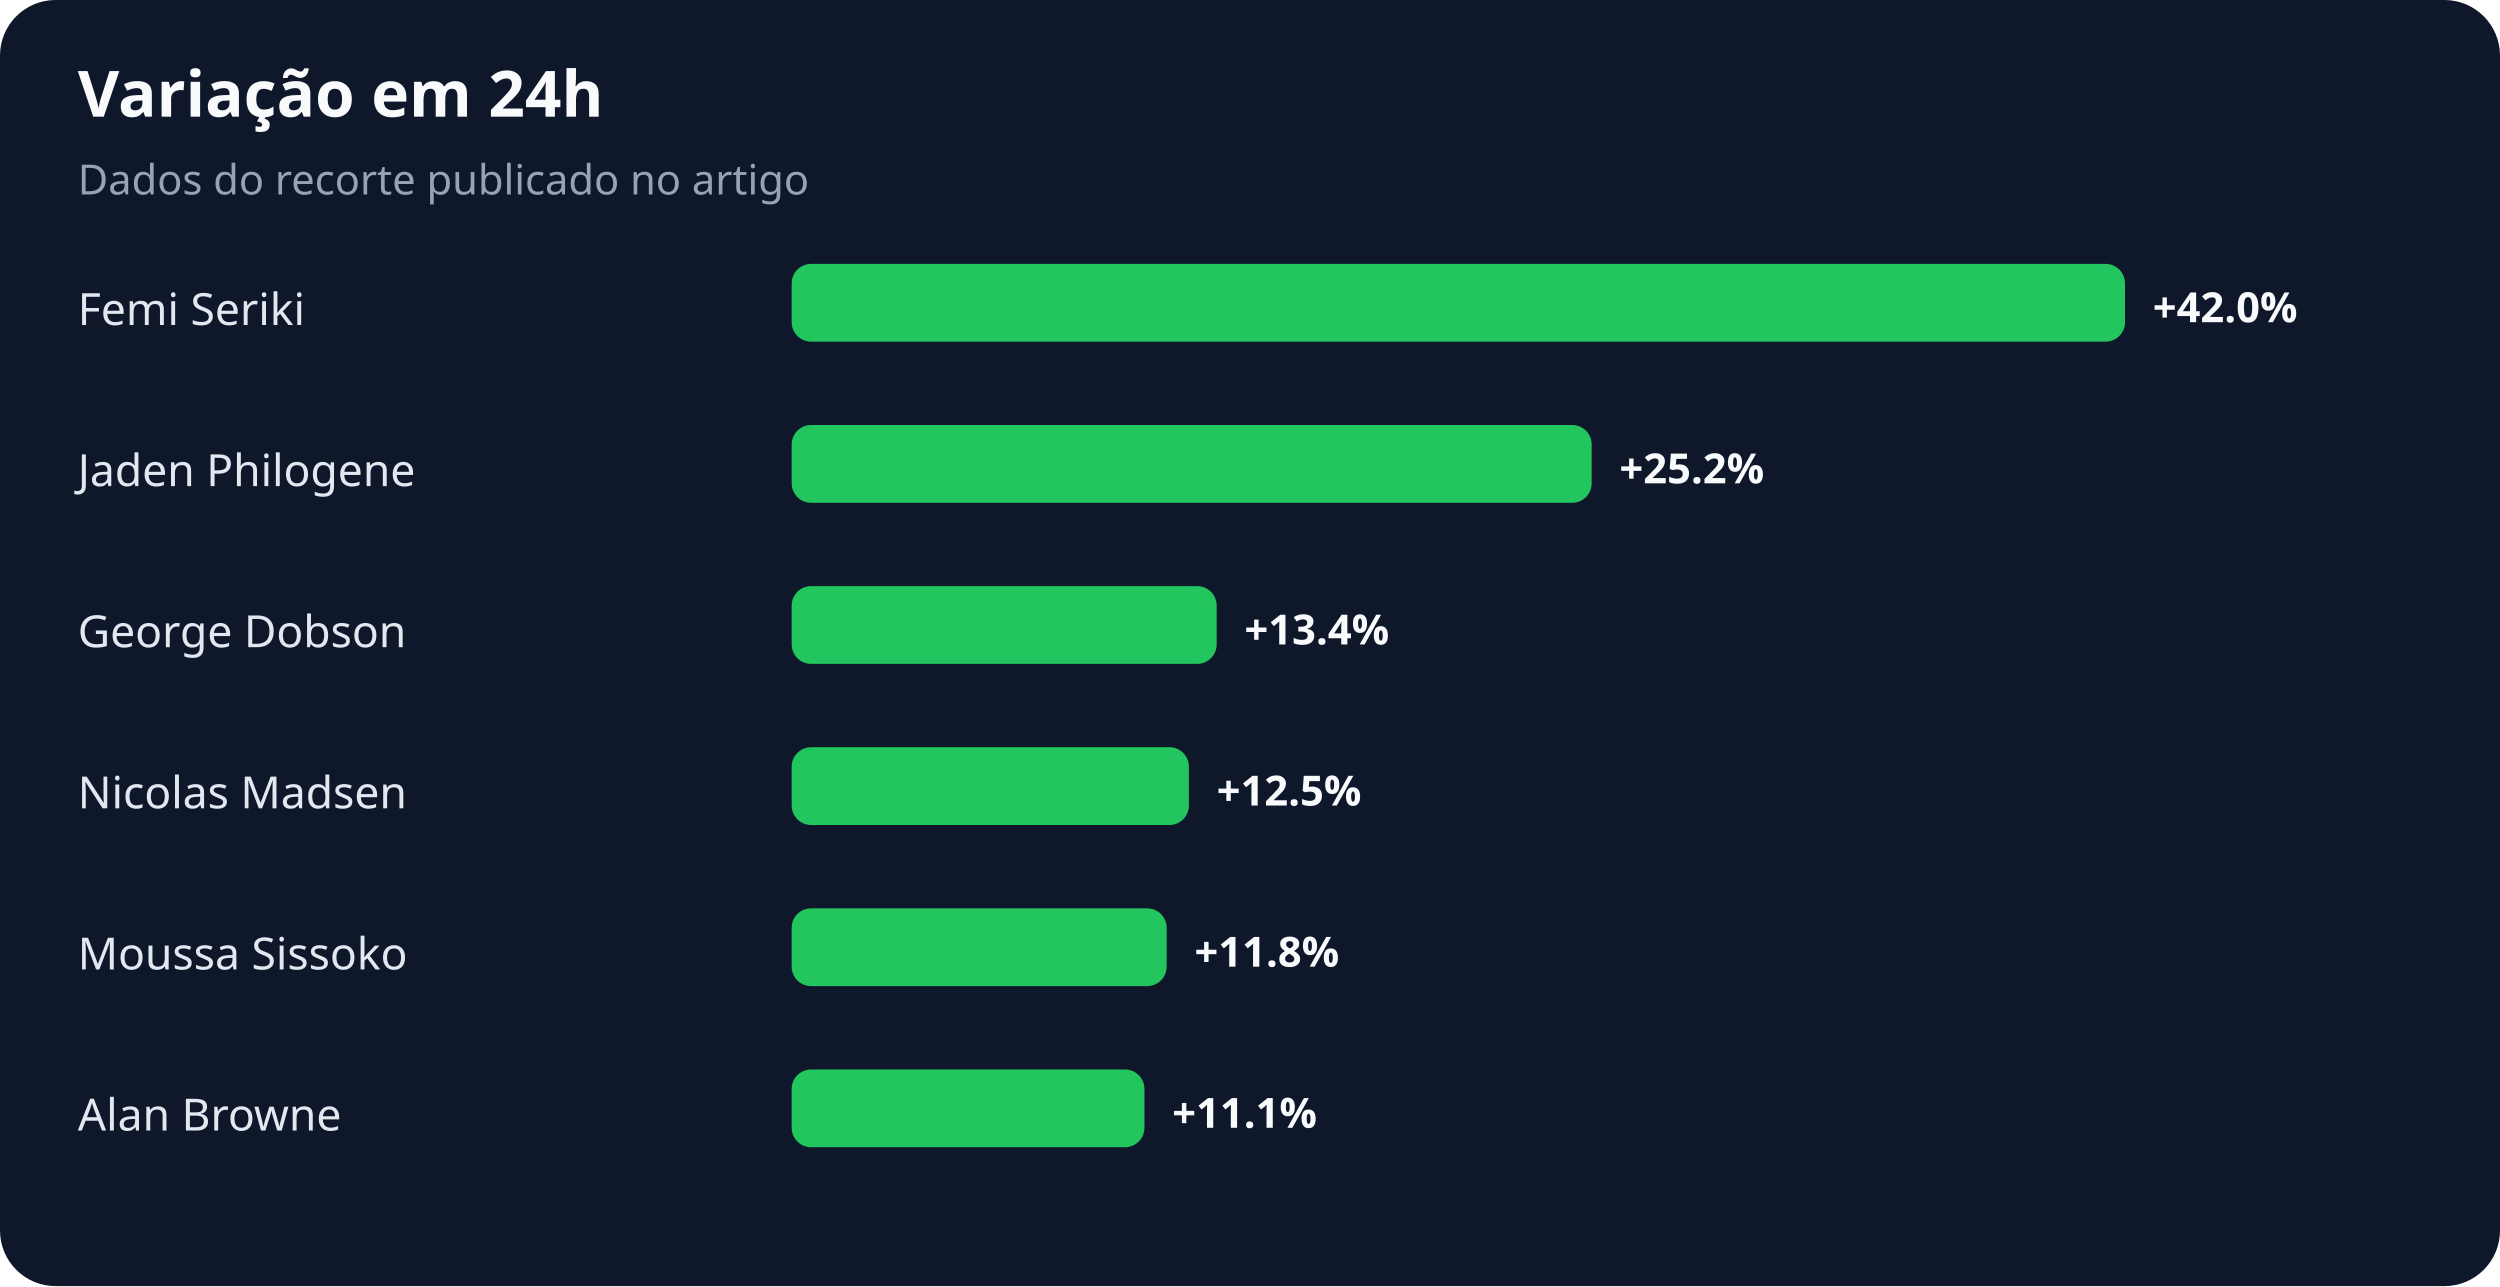
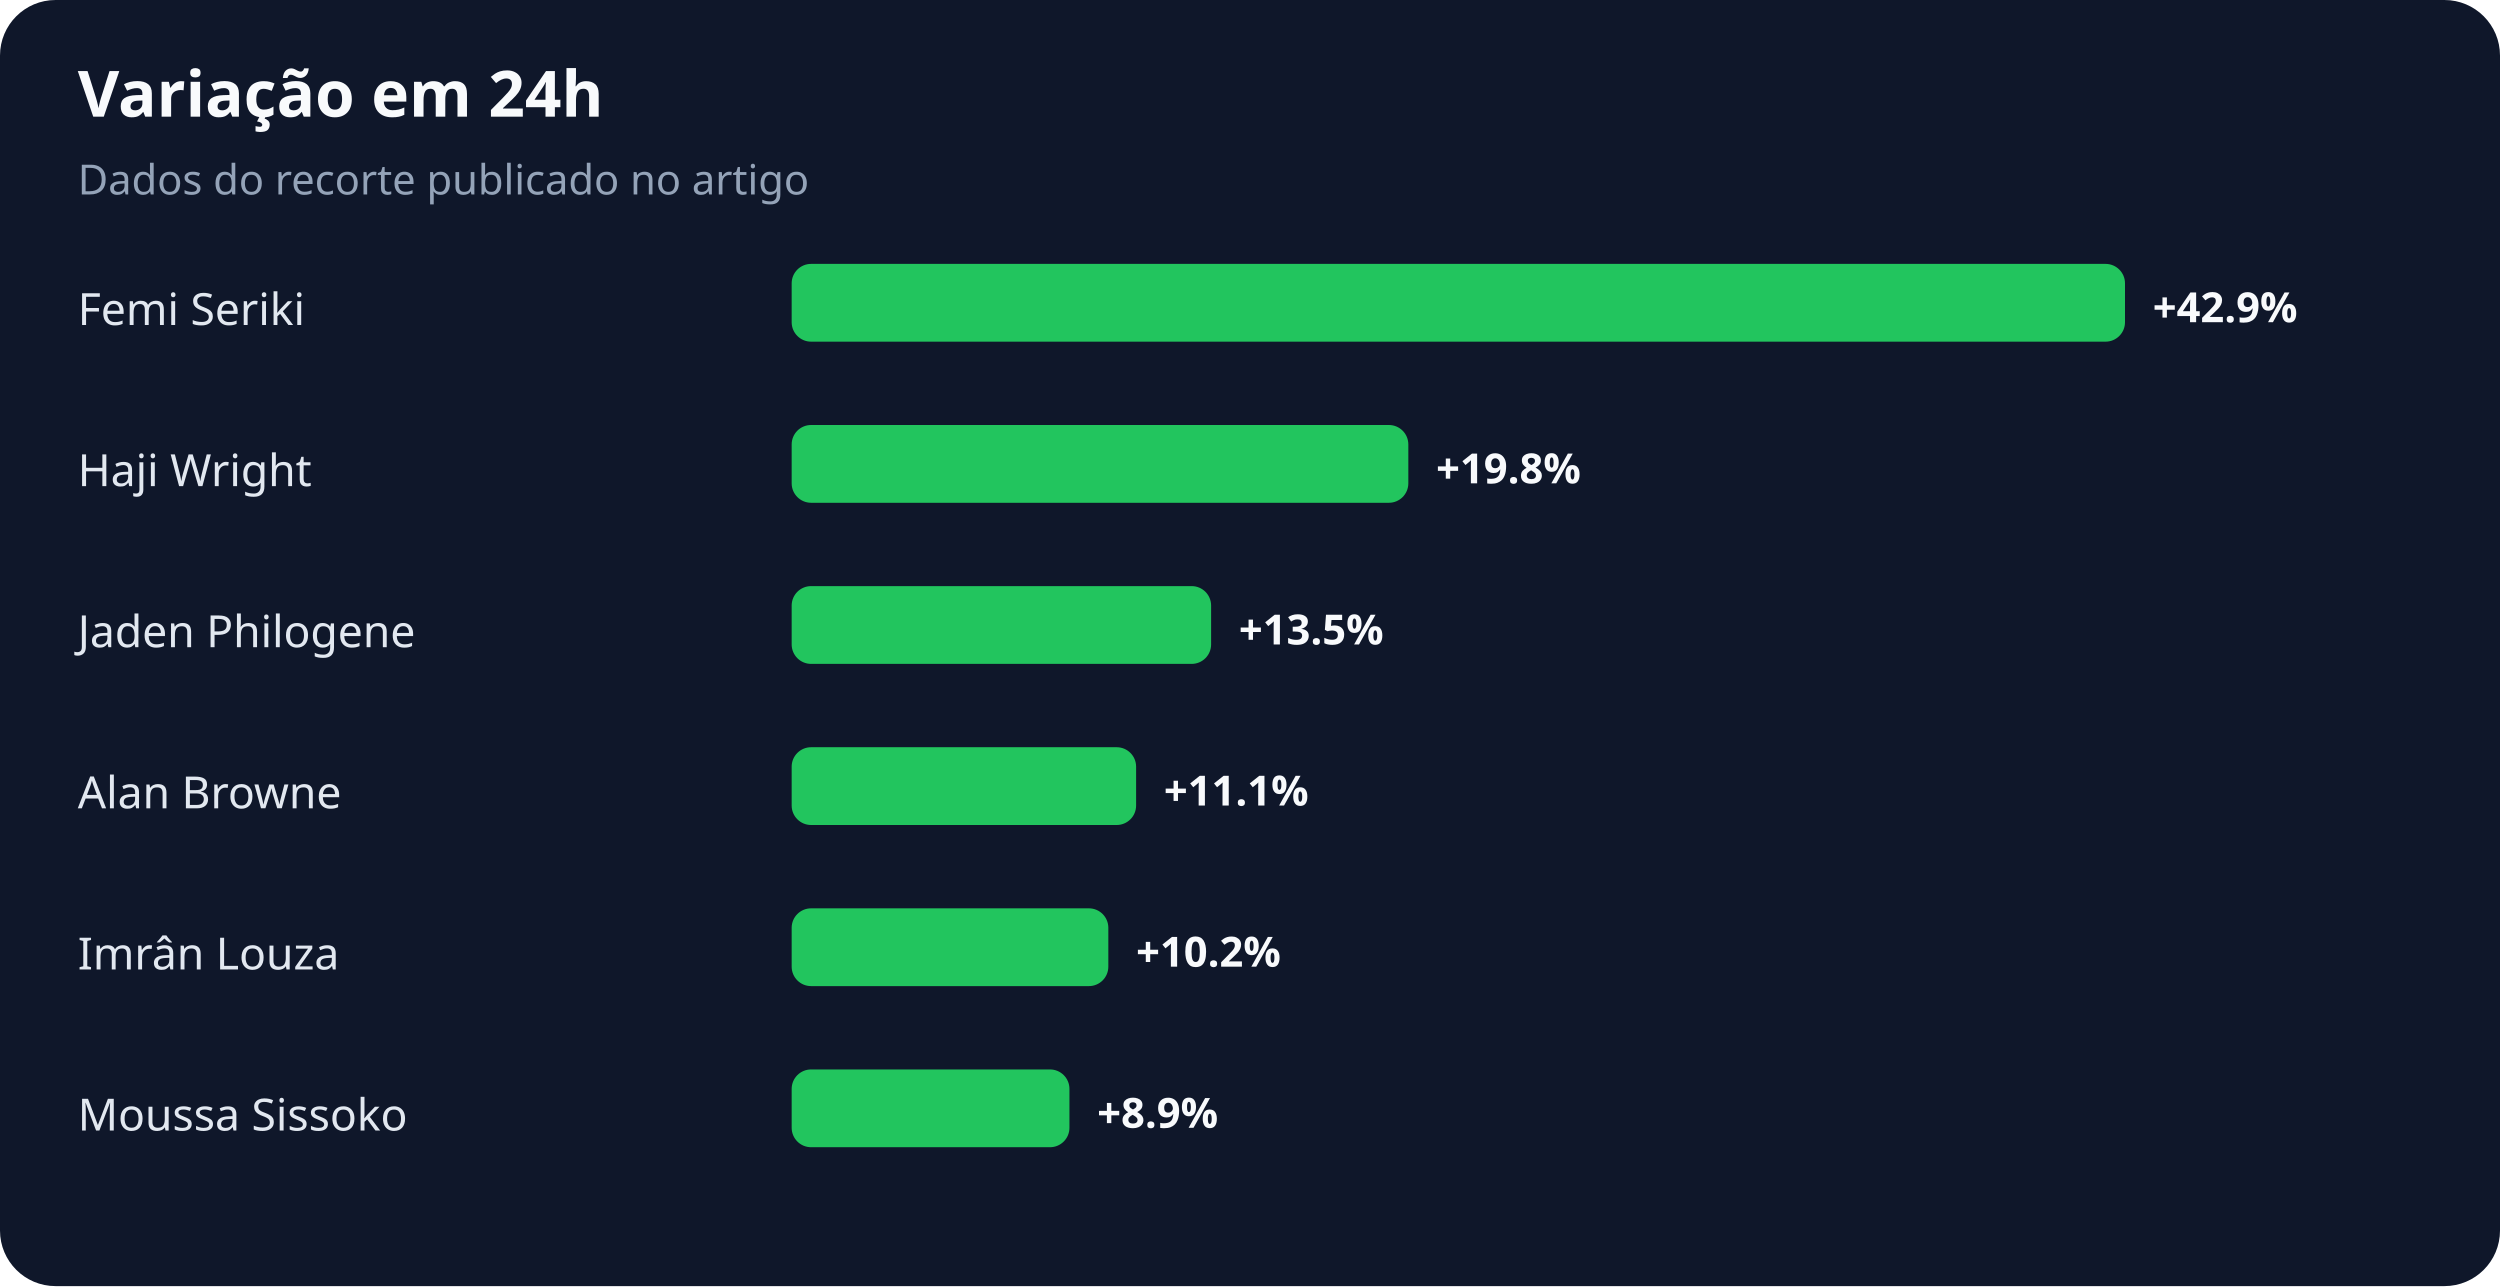
<svg xmlns="http://www.w3.org/2000/svg" width="900" height="463" viewBox="0 0 900 463" role="img" aria-labelledby="title desc">
  <rect width="100%" height="100%" rx="20" fill="#0f172a" />
  <text x="28" y="42" fill="#f8fafc" font-family="system-ui,sans-serif" font-size="23" font-weight="700">Variação em 24h</text>
  <text x="28" y="70" fill="#94a3b8" font-family="system-ui,sans-serif" font-size="15">Dados do recorte publicado no artigo</text>
  <text x="28" y="117" fill="#e2e8f0" font-family="system-ui,sans-serif" font-size="16">Femi Seriki</text>
  <rect x="285" y="95" width="480" height="28" rx="7" fill="#22c55e" />
-   <text x="775" y="116" fill="#f8fafc" font-family="system-ui,sans-serif" font-size="15" font-weight="700">+42.0%</text>
-   <text x="28" y="175" fill="#e2e8f0" font-family="system-ui,sans-serif" font-size="16">Jaden Philogene</text>
-   <rect x="285" y="153" width="288" height="28" rx="7" fill="#22c55e" />
-   <text x="583" y="174" fill="#f8fafc" font-family="system-ui,sans-serif" font-size="15" font-weight="700">+25.2%</text>
-   <text x="28" y="233" fill="#e2e8f0" font-family="system-ui,sans-serif" font-size="16">George Dobson</text>
-   <rect x="285" y="211" width="153" height="28" rx="7" fill="#22c55e" />
-   <text x="448" y="232" fill="#f8fafc" font-family="system-ui,sans-serif" font-size="15" font-weight="700">+13.4%</text>
-   <text x="28" y="291" fill="#e2e8f0" font-family="system-ui,sans-serif" font-size="16">Nicolas Madsen</text>
-   <rect x="285" y="269" width="143" height="28" rx="7" fill="#22c55e" />
-   <text x="438" y="290" fill="#f8fafc" font-family="system-ui,sans-serif" font-size="15" font-weight="700">+12.5%</text>
-   <text x="28" y="349" fill="#e2e8f0" font-family="system-ui,sans-serif" font-size="16">Moussa Sissoko</text>
-   <rect x="285" y="327" width="135" height="28" rx="7" fill="#22c55e" />
-   <text x="430" y="348" fill="#f8fafc" font-family="system-ui,sans-serif" font-size="15" font-weight="700">+11.8%</text>
-   <text x="28" y="407" fill="#e2e8f0" font-family="system-ui,sans-serif" font-size="16">Alan Browne</text>
-   <rect x="285" y="385" width="127" height="28" rx="7" fill="#22c55e" />
-   <text x="422" y="406" fill="#f8fafc" font-family="system-ui,sans-serif" font-size="15" font-weight="700">+11.1%</text>
+   <text x="775" y="116" fill="#f8fafc" font-family="system-ui,sans-serif" font-size="15" font-weight="700">+42.9%</text>
+   <text x="28" y="175" fill="#e2e8f0" font-family="system-ui,sans-serif" font-size="16">Haji Wright</text>
+   <rect x="285" y="153" width="222" height="28" rx="7" fill="#22c55e" />
+   <text x="517" y="174" fill="#f8fafc" font-family="system-ui,sans-serif" font-size="15" font-weight="700">+19.8%</text>
+   <text x="28" y="233" fill="#e2e8f0" font-family="system-ui,sans-serif" font-size="16">Jaden Philogene</text>
+   <rect x="285" y="211" width="151" height="28" rx="7" fill="#22c55e" />
+   <text x="446" y="232" fill="#f8fafc" font-family="system-ui,sans-serif" font-size="15" font-weight="700">+13.5%</text>
+   <text x="28" y="291" fill="#e2e8f0" font-family="system-ui,sans-serif" font-size="16">Alan Browne</text>
+   <rect x="285" y="269" width="124" height="28" rx="7" fill="#22c55e" />
+   <text x="419" y="290" fill="#f8fafc" font-family="system-ui,sans-serif" font-size="15" font-weight="700">+11.1%</text>
+   <text x="28" y="349" fill="#e2e8f0" font-family="system-ui,sans-serif" font-size="16">Imrân Louza</text>
+   <rect x="285" y="327" width="114" height="28" rx="7" fill="#22c55e" />
+   <text x="409" y="348" fill="#f8fafc" font-family="system-ui,sans-serif" font-size="15" font-weight="700">+10.2%</text>
+   <text x="28" y="407" fill="#e2e8f0" font-family="system-ui,sans-serif" font-size="16">Moussa Sissoko</text>
+   <rect x="285" y="385" width="100" height="28" rx="7" fill="#22c55e" />
+   <text x="395" y="406" fill="#f8fafc" font-family="system-ui,sans-serif" font-size="15" font-weight="700">+8.9%</text>
</svg>
